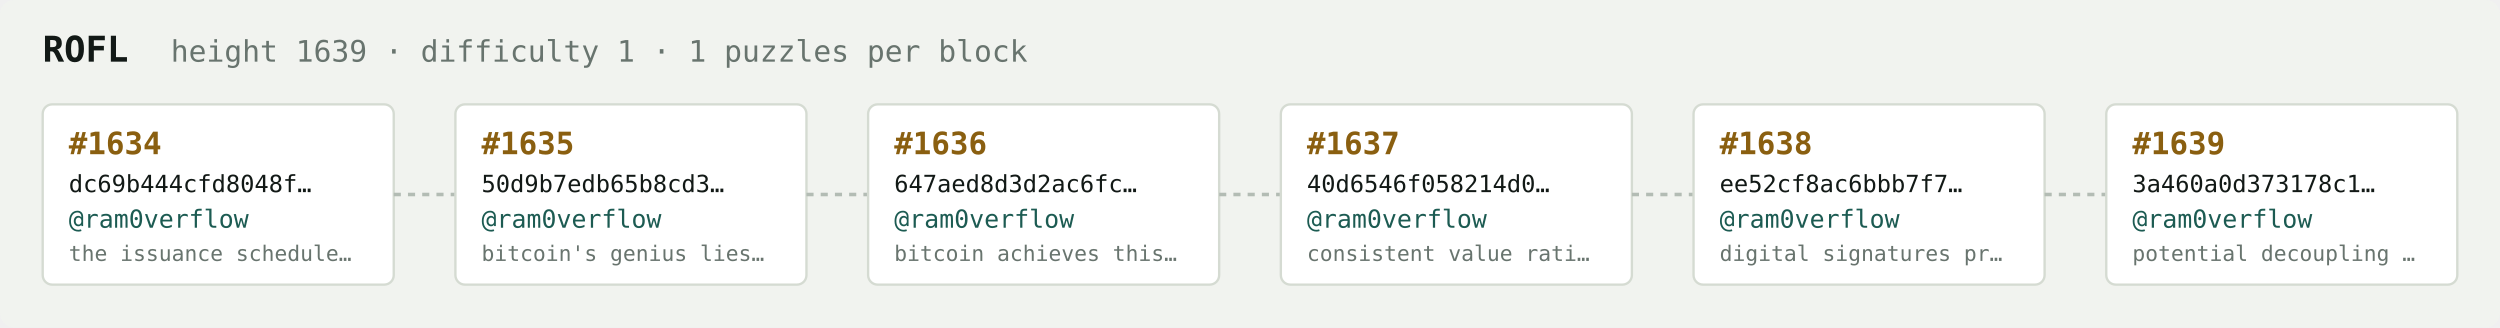
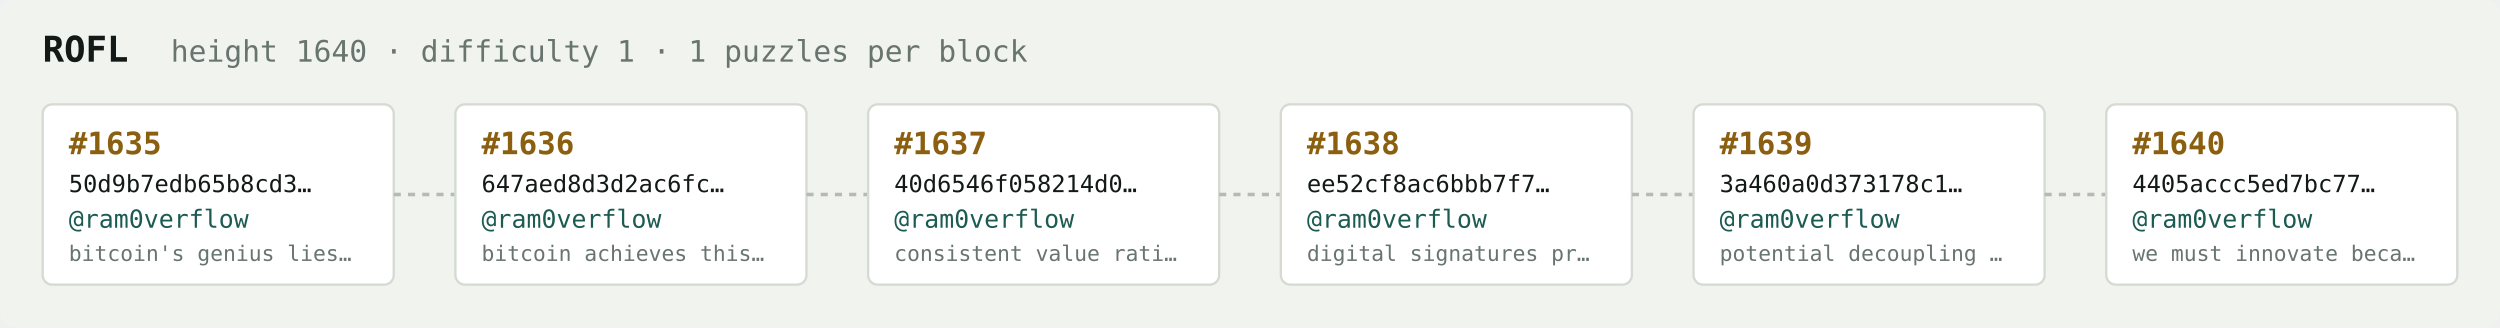
<svg xmlns="http://www.w3.org/2000/svg" width="1054" height="138" viewBox="0 0 1054 138" font-family="ui-monospace,SFMono-Regular,Menlo,monospace">
  <rect fill="#f1f3ef" width="1054" height="138" rx="6" />
  <text x="18" y="26" fill="#121916" font-size="15" font-weight="700">ROFL</text>
-   <text x="72" y="26" fill="#68746e" font-size="12.5">height 1639 · difficulty 1 · 1 puzzles per block</text>
+   <text x="72" y="26" fill="#68746e" font-size="12.5">height 1640 · difficulty 1 · 1 puzzles per block</text>
  <rect x="18" y="44" width="148" height="76" rx="4" fill="#ffffff" stroke="#d5dbd2" stroke-width="1" />
-   <text x="29" y="65" fill="#8a5f10" font-size="13" font-weight="700">#1634</text>
-   <text x="29" y="81" fill="#121916" font-size="10">dc69b444cfd8048f…</text>
+   <text x="29" y="65" fill="#8a5f10" font-size="13" font-weight="700">#1635</text>
+   <text x="29" y="81" fill="#121916" font-size="10">50d9b7edb65b8cd3…</text>
  <text x="29" y="96" fill="#1c5b52" font-size="10.5">@ram0verflow</text>
-   <text x="29" y="110" fill="#68746e" font-size="9">the issuance schedule…</text>
+   <text x="29" y="110" fill="#68746e" font-size="9">bitcoin's genius lies…</text>
  <line x1="166" y1="82.0" x2="192" y2="82.0" stroke="#b3bcb4" stroke-width="1.5" stroke-dasharray="3 3" />
  <rect x="192" y="44" width="148" height="76" rx="4" fill="#ffffff" stroke="#d5dbd2" stroke-width="1" />
-   <text x="203" y="65" fill="#8a5f10" font-size="13" font-weight="700">#1635</text>
-   <text x="203" y="81" fill="#121916" font-size="10">50d9b7edb65b8cd3…</text>
+   <text x="203" y="65" fill="#8a5f10" font-size="13" font-weight="700">#1636</text>
+   <text x="203" y="81" fill="#121916" font-size="10">647aed8d3d2ac6fc…</text>
  <text x="203" y="96" fill="#1c5b52" font-size="10.5">@ram0verflow</text>
-   <text x="203" y="110" fill="#68746e" font-size="9">bitcoin's genius lies…</text>
+   <text x="203" y="110" fill="#68746e" font-size="9">bitcoin achieves this…</text>
  <line x1="340" y1="82.0" x2="366" y2="82.0" stroke="#b3bcb4" stroke-width="1.5" stroke-dasharray="3 3" />
  <rect x="366" y="44" width="148" height="76" rx="4" fill="#ffffff" stroke="#d5dbd2" stroke-width="1" />
-   <text x="377" y="65" fill="#8a5f10" font-size="13" font-weight="700">#1636</text>
-   <text x="377" y="81" fill="#121916" font-size="10">647aed8d3d2ac6fc…</text>
+   <text x="377" y="65" fill="#8a5f10" font-size="13" font-weight="700">#1637</text>
+   <text x="377" y="81" fill="#121916" font-size="10">40d6546f058214d0…</text>
  <text x="377" y="96" fill="#1c5b52" font-size="10.5">@ram0verflow</text>
-   <text x="377" y="110" fill="#68746e" font-size="9">bitcoin achieves this…</text>
+   <text x="377" y="110" fill="#68746e" font-size="9">consistent value rati…</text>
  <line x1="514" y1="82.0" x2="540" y2="82.0" stroke="#b3bcb4" stroke-width="1.5" stroke-dasharray="3 3" />
  <rect x="540" y="44" width="148" height="76" rx="4" fill="#ffffff" stroke="#d5dbd2" stroke-width="1" />
-   <text x="551" y="65" fill="#8a5f10" font-size="13" font-weight="700">#1637</text>
-   <text x="551" y="81" fill="#121916" font-size="10">40d6546f058214d0…</text>
+   <text x="551" y="65" fill="#8a5f10" font-size="13" font-weight="700">#1638</text>
+   <text x="551" y="81" fill="#121916" font-size="10">ee52cf8ac6bbb7f7…</text>
  <text x="551" y="96" fill="#1c5b52" font-size="10.5">@ram0verflow</text>
-   <text x="551" y="110" fill="#68746e" font-size="9">consistent value rati…</text>
+   <text x="551" y="110" fill="#68746e" font-size="9">digital signatures pr…</text>
  <line x1="688" y1="82.0" x2="714" y2="82.0" stroke="#b3bcb4" stroke-width="1.5" stroke-dasharray="3 3" />
  <rect x="714" y="44" width="148" height="76" rx="4" fill="#ffffff" stroke="#d5dbd2" stroke-width="1" />
-   <text x="725" y="65" fill="#8a5f10" font-size="13" font-weight="700">#1638</text>
-   <text x="725" y="81" fill="#121916" font-size="10">ee52cf8ac6bbb7f7…</text>
+   <text x="725" y="65" fill="#8a5f10" font-size="13" font-weight="700">#1639</text>
+   <text x="725" y="81" fill="#121916" font-size="10">3a460a0d373178c1…</text>
  <text x="725" y="96" fill="#1c5b52" font-size="10.5">@ram0verflow</text>
-   <text x="725" y="110" fill="#68746e" font-size="9">digital signatures pr…</text>
+   <text x="725" y="110" fill="#68746e" font-size="9">potential decoupling …</text>
  <line x1="862" y1="82.0" x2="888" y2="82.0" stroke="#b3bcb4" stroke-width="1.5" stroke-dasharray="3 3" />
  <rect x="888" y="44" width="148" height="76" rx="4" fill="#ffffff" stroke="#d5dbd2" stroke-width="1" />
-   <text x="899" y="65" fill="#8a5f10" font-size="13" font-weight="700">#1639</text>
-   <text x="899" y="81" fill="#121916" font-size="10">3a460a0d373178c1…</text>
+   <text x="899" y="65" fill="#8a5f10" font-size="13" font-weight="700">#1640</text>
+   <text x="899" y="81" fill="#121916" font-size="10">4405accc5ed7bc77…</text>
  <text x="899" y="96" fill="#1c5b52" font-size="10.5">@ram0verflow</text>
-   <text x="899" y="110" fill="#68746e" font-size="9">potential decoupling …</text>
+   <text x="899" y="110" fill="#68746e" font-size="9">we must innovate beca…</text>
</svg>
